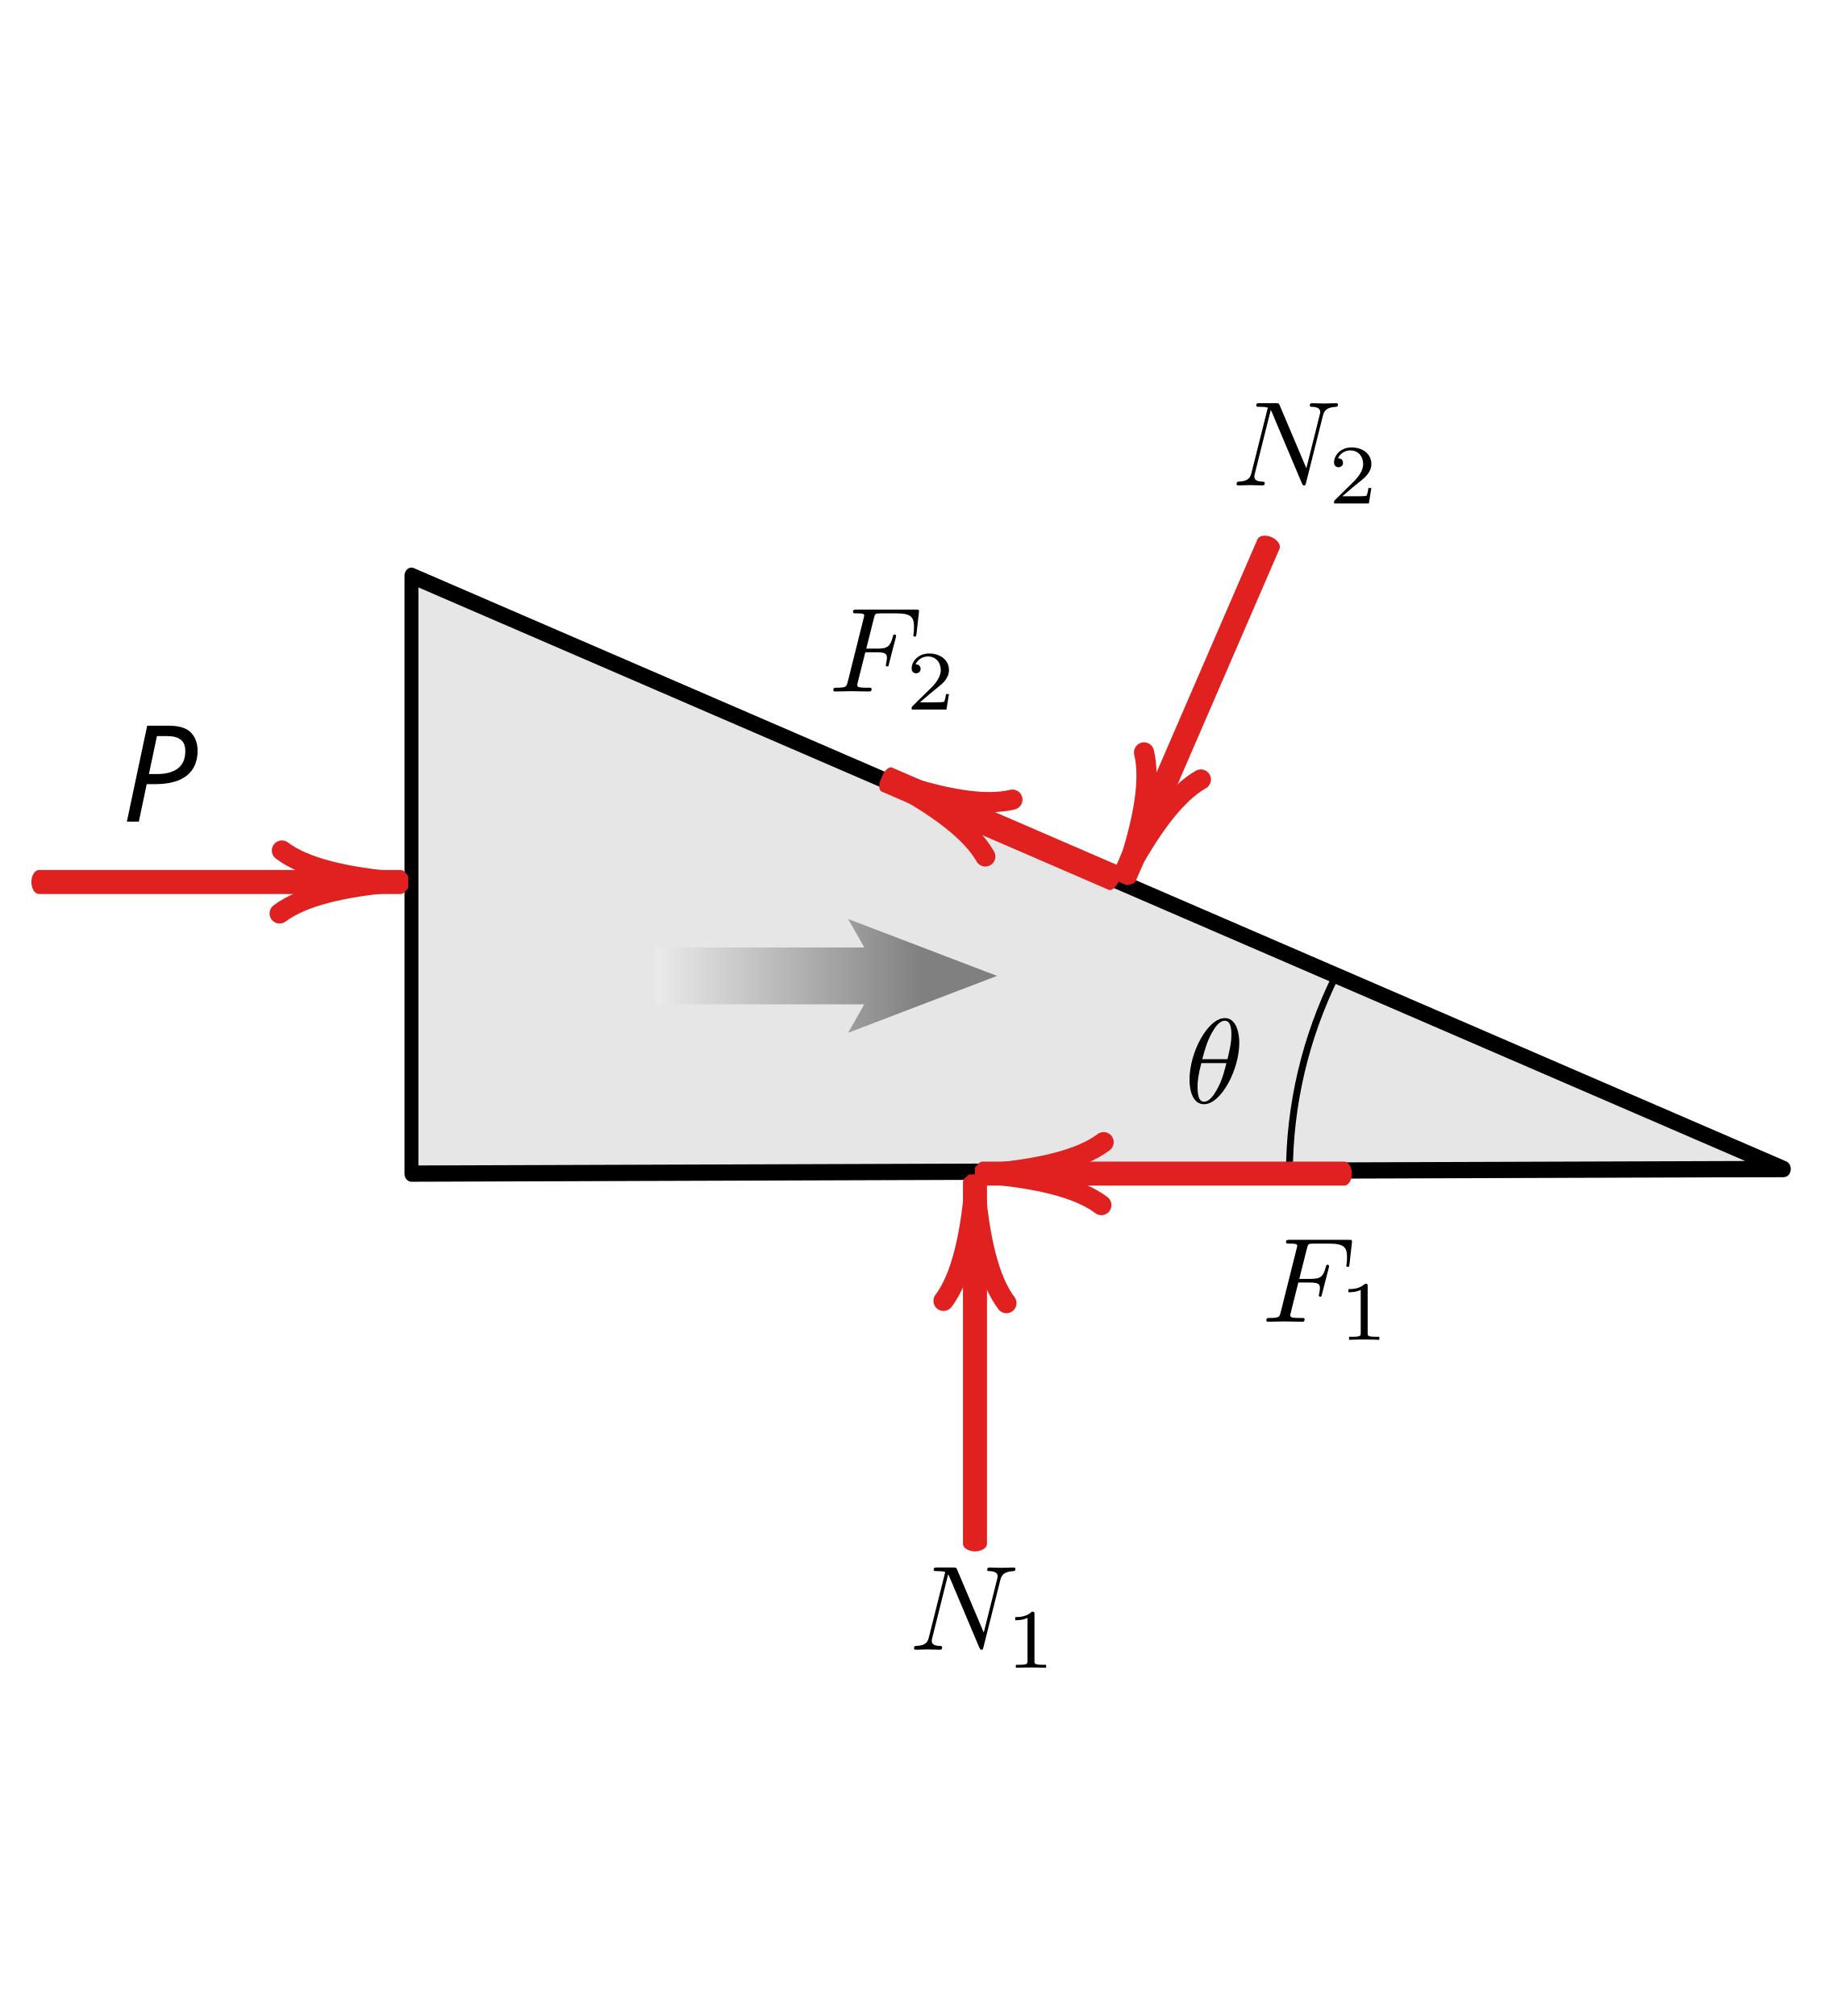
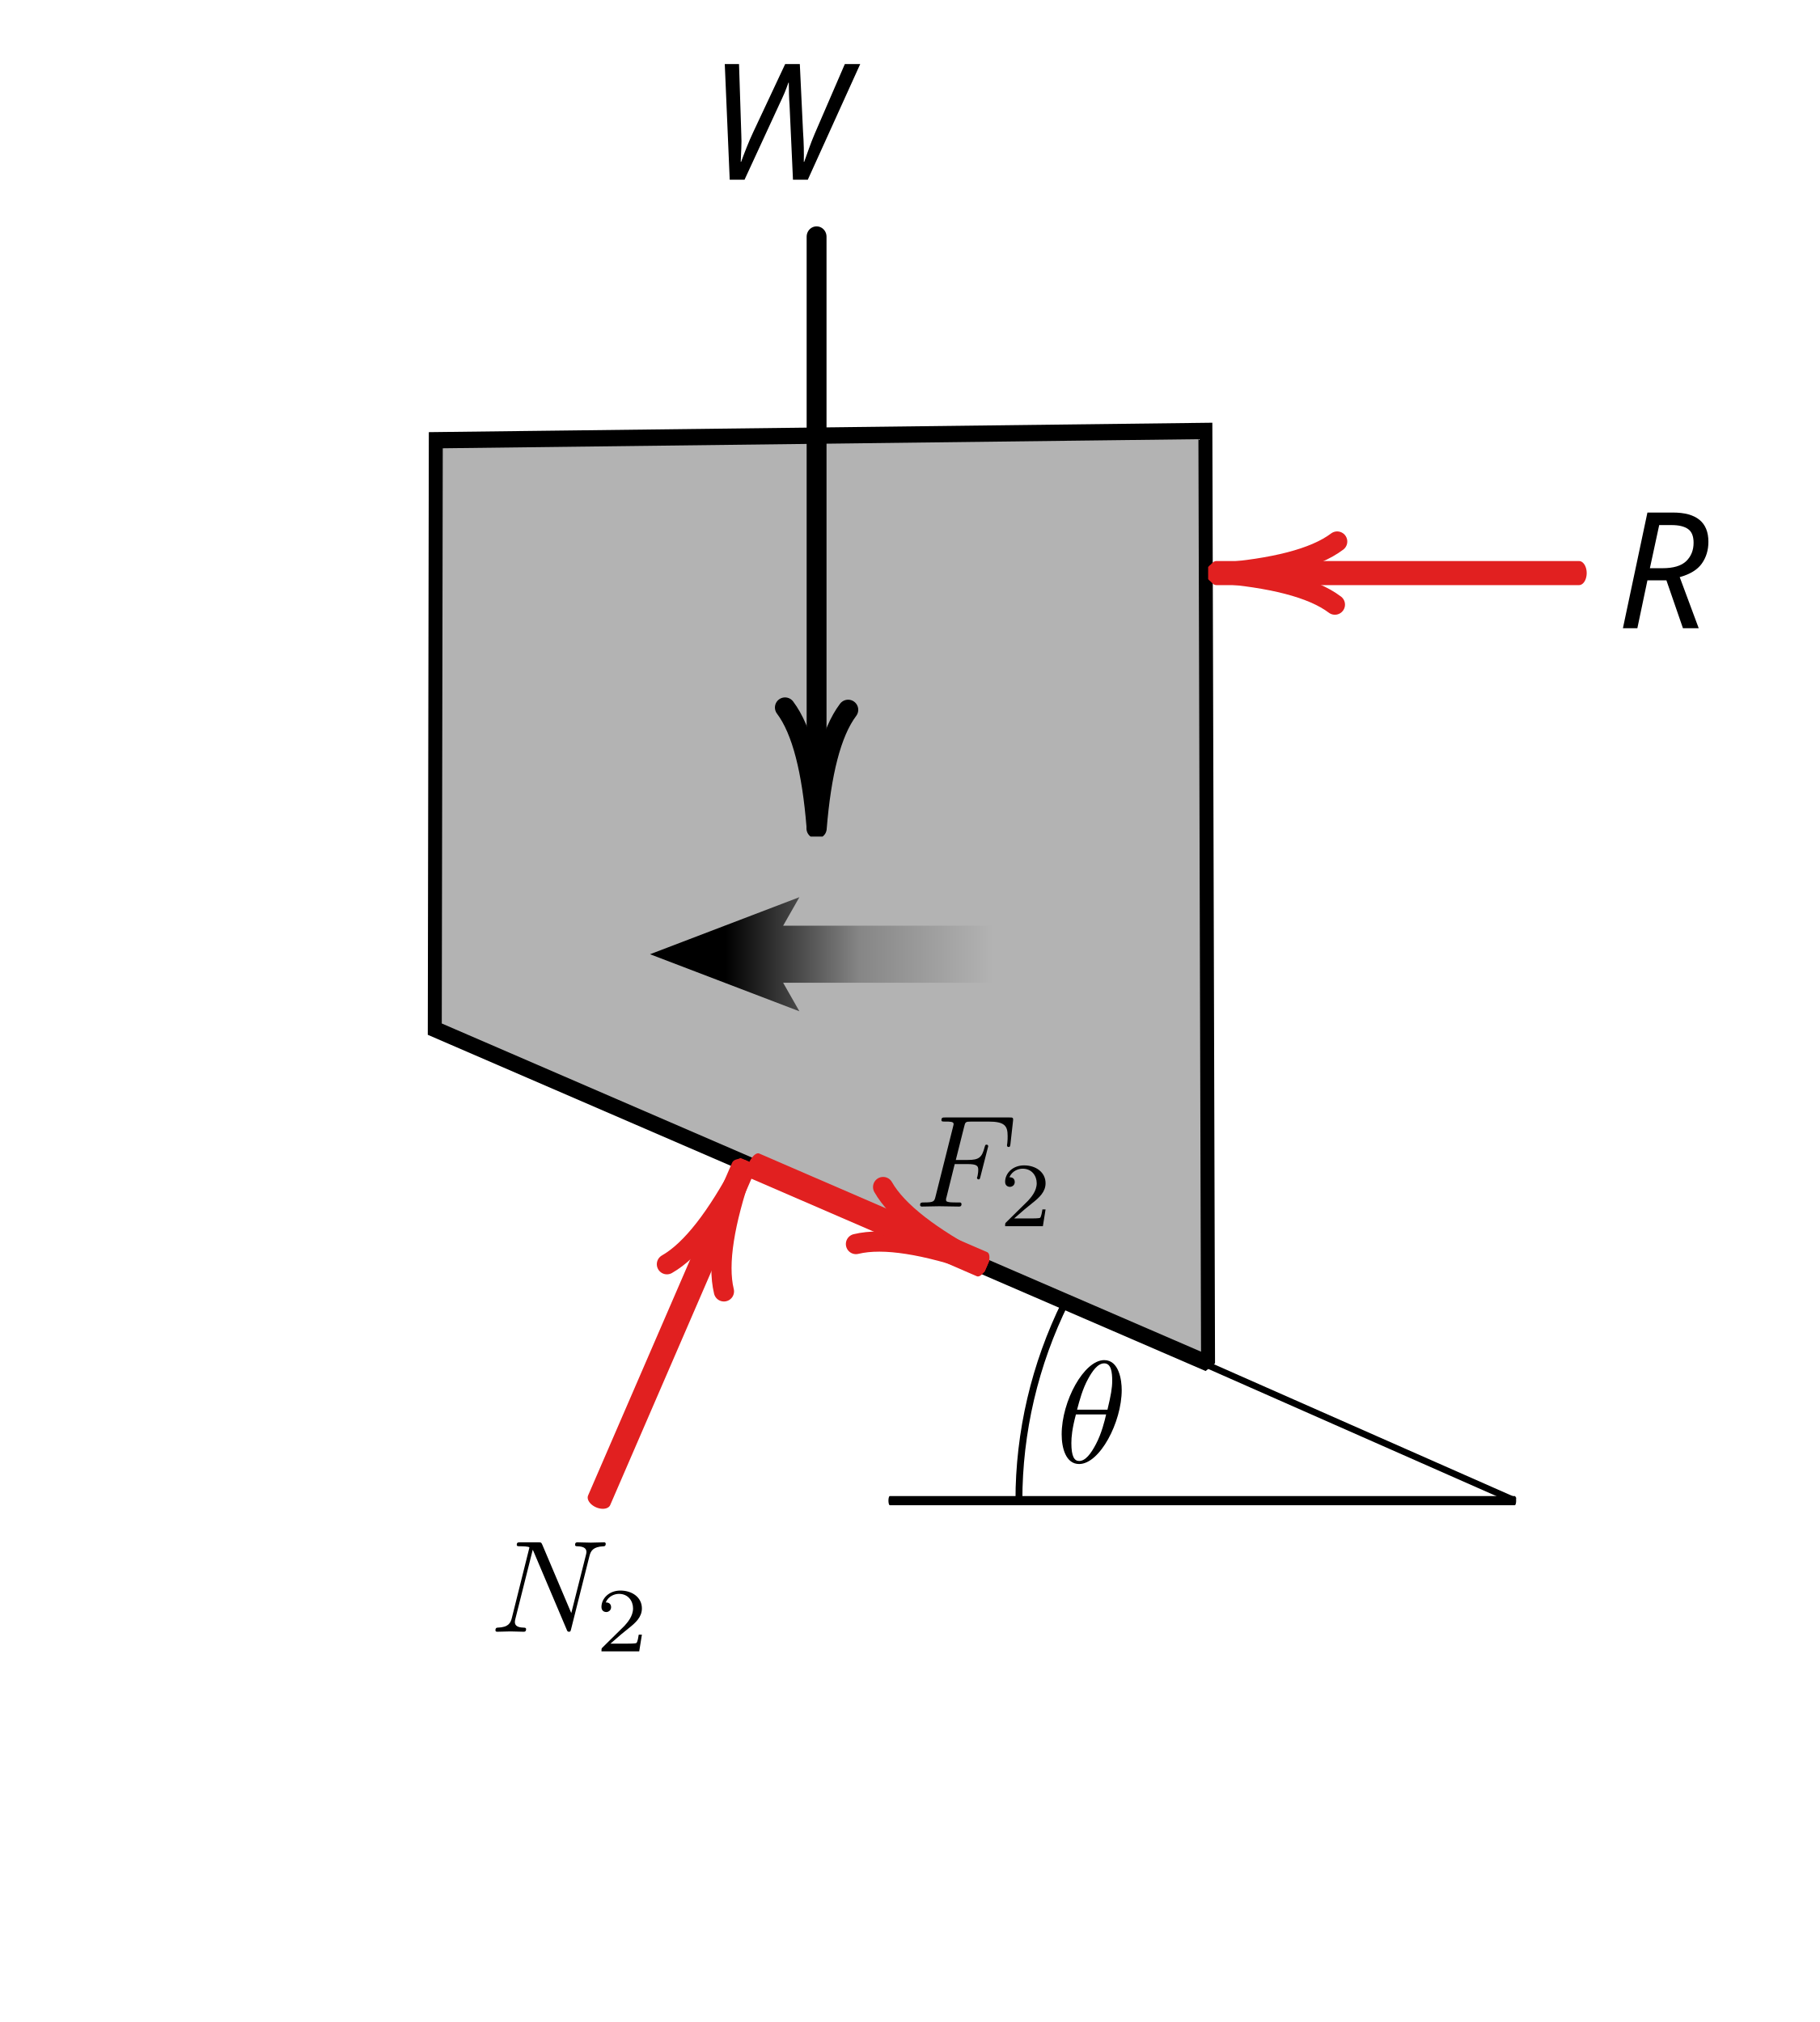
- <svg xmlns="http://www.w3.org/2000/svg" width="100%" height="100%" viewBox="0 0 181 200" version="1.1" xml:space="preserve" style="fill-rule:evenodd;clip-rule:evenodd;stroke-linecap:round;stroke-linejoin:round;stroke-miterlimit:1.5;">
-   <g transform="matrix(1,0,0,1,-1893,0)">
-     <g transform="matrix(0.6,0,0,1,1775.13,-116)">
-       <rect id="wedge-example-fbd-2" x="197" y="116" width="300" height="200" style="fill:none;" />
-       <g id="wedge-example-fbd-21">
-         <g transform="matrix(1.16667,0,0,1,-31.7187,-32)">
-           <g transform="matrix(1.42857,0,0,1,-148.714,0)">
-             <g transform="matrix(0.845588,0,0,0.845588,54.3529,36.1218)">
-               <g transform="matrix(0.463977,0,0,0.541667,223.53,-90.2083)">
-                 <path d="M98,665L98,535.5L445,664L98,665Z" style="fill:rgb(230,230,230);stroke:black;stroke-width:3.52px;" />
+ <svg xmlns="http://www.w3.org/2000/svg" width="100%" height="100%" viewBox="0 0 180 200" version="1.1" xml:space="preserve" style="fill-rule:evenodd;clip-rule:evenodd;stroke-linecap:round;stroke-miterlimit:1.5;">
+   <g transform="matrix(1,0,0,1,-1669,0)">
+     <g id="wedge-example-fbd-2" transform="matrix(0.6,0,0,1,1550.8,-116)">
+       <rect x="197" y="116" width="300" height="200" style="fill:none;" />
+       <g transform="matrix(1,0,0,1,0,-1.46909)">
+         <g transform="matrix(1.16667,0,0,1,-76.4004,1.46909)">
+           <g transform="matrix(1.20798,0,0,0.845588,-71.0672,36.1218)">
+             <g transform="matrix(0.463977,0,0,0.541667,223.53,-90.2083)">
+               <path d="M173,436L172.743,563.179L367.672,635.364L367,434L173,436Z" style="fill:rgb(179,179,179);stroke:black;stroke-width:3.52px;" />
+             </g>
+             <g transform="matrix(0.290094,0,0,1,351.385,116)">
+               <path d="M19,154L271,154" style="fill:none;stroke:black;stroke-width:1.07px;stroke-linejoin:round;" />
+             </g>
+             <g transform="matrix(3.22222,0,0,3.04794,-378.778,-263.39)">
+               <path d="M234.688,167.389C233.576,169.772 233,172.37 233,175L251,175L234.688,167.389Z" style="fill:none;stroke:black;stroke-width:0.25px;" />
+             </g>
+           </g>
+           <g id="_1.5pt-Vector-Red" transform="matrix(1.08466e-15,12.3997,-1.42857,6.12323e-17,563.286,-4524.3)">
+             <rect x="376" y="144" width="4.9" height="11" style="fill:none;" />
+             <clipPath id="_clip1">
+               <rect x="376" y="144" width="4.9" height="11" />
+             </clipPath>
+             <g clip-path="url(#_clip1)">
+               <g transform="matrix(0.080647,0,-5.11374e-33,1.29268,348.173,-63.7317)">
+                 <g transform="matrix(1,0,0,0.773585,2,26.8679)">
+                   <path d="M403,178.5C397.599,178.061 393.529,177.085 391.268,175.38" style="fill:none;stroke:black;stroke-width:2px;stroke-linejoin:round;" />
+                 </g>
+                 <g transform="matrix(1,0,0,-0.773585,1.77402,303.038)">
+                   <path d="M403,178.5C397.599,178.061 393.529,177.085 391.268,175.38" style="fill:none;stroke:black;stroke-width:2px;stroke-linejoin:round;" />
+                 </g>
              </g>
-               <g transform="matrix(3.22222,0,0,3.04794,-378.778,-263.39)">
-                 <path d="M234.688,167.389C233.576,169.772 233,172.37 233,175L251,175L234.688,167.389Z" style="fill:none;stroke:black;stroke-width:0.25px;stroke-linejoin:miter;" />
+               <g transform="matrix(0.0200387,-9.85944e-18,1.23875e-18,-0.24,373.75,177.82)">
+                 <path d="M118,118L351.818,118" style="fill:none;fill-rule:nonzero;stroke:black;stroke-width:8.19px;stroke-linejoin:round;stroke-miterlimit:10;" />
              </g>
            </g>
-             <g id="_1.5pt-Vector-Red" transform="matrix(7.65306,-1.97215e-31,5.23272e-32,1,-2633.55,86)">
+           </g>
+           <g>
+             <g id="_1.5pt-Vector-Red1" transform="matrix(-10.9329,-9.3723e-16,1.7495e-16,-1,4569.38,322.184)">
              <rect x="376" y="144" width="4.9" height="11" style="fill:none;" />
-               <clipPath id="_clip1">
+               <clipPath id="_clip2">
                <rect x="376" y="144" width="4.9" height="11" />
              </clipPath>
-               <g clip-path="url(#_clip1)">
+               <g clip-path="url(#_clip2)">
                <g transform="matrix(0.130667,0,-8.28544e-33,1.29268,327.875,-63.7317)">
                  <g transform="matrix(1,0,0,0.773585,2,26.8679)">
-                     <path d="M403,178.5C397.599,178.061 393.529,177.085 391.268,175.38" style="fill:none;stroke:rgb(225,32,32);stroke-width:2px;" />
+                     <path d="M403,178.5C397.599,178.061 393.529,177.085 391.268,175.38" style="fill:none;stroke:rgb(225,32,32);stroke-width:2px;stroke-linejoin:round;" />
                  </g>
                  <g transform="matrix(1,0,0,-0.773585,1.77402,303.038)">
-                     <path d="M403,178.5C397.599,178.061 393.529,177.085 391.268,175.38" style="fill:none;stroke:rgb(225,32,32);stroke-width:2px;" />
+                     <path d="M403,178.5C397.599,178.061 393.529,177.085 391.268,175.38" style="fill:none;stroke:rgb(225,32,32);stroke-width:2px;stroke-linejoin:round;" />
                  </g>
                </g>
-                 <g transform="matrix(0.0200387,-9.85944e-18,1.23875e-18,-0.24,373.75,177.82)">
-                   <path d="M118,118L351.818,118" style="fill:none;fill-rule:nonzero;stroke:rgb(225,32,32);stroke-width:9.93px;stroke-miterlimit:10;" />
+                 <g transform="matrix(0.0200387,-9.85944e-18,1.23875e-18,-0.24,373.743,177.82)">
+                   <path d="M118,118L351.818,118" style="fill:none;fill-rule:nonzero;stroke:rgb(225,32,32);stroke-width:9.93px;stroke-linejoin:round;stroke-miterlimit:10;" />
                </g>
              </g>
            </g>
-             <g transform="matrix(-1,-1.22465e-16,1.22465e-16,-1,700.947,469.249)">
-               <g id="_1.5pt-Vector-Red1" transform="matrix(3.0394,-7.02363,0.917755,0.397148,-946.249,2849.58)">
-                 <rect x="376" y="144" width="4.9" height="11" style="fill:none;" />
-                 <clipPath id="_clip2">
-                   <rect x="376" y="144" width="4.9" height="11" />
-                 </clipPath>
-                 <g clip-path="url(#_clip2)">
-                   <g transform="matrix(0.130667,0,-8.28544e-33,1.29268,327.875,-63.7317)">
-                     <g transform="matrix(1,0,0,0.773585,2,26.8679)">
-                       <path d="M403,178.5C397.599,178.061 393.529,177.085 391.268,175.38" style="fill:none;stroke:rgb(225,32,32);stroke-width:2px;" />
-                     </g>
-                     <g transform="matrix(1,0,0,-0.773585,1.77402,303.038)">
-                       <path d="M403,178.5C397.599,178.061 393.529,177.085 391.268,175.38" style="fill:none;stroke:rgb(225,32,32);stroke-width:2px;" />
-                     </g>
-                   </g>
-                   <g transform="matrix(0.0200387,-9.85944e-18,1.23875e-18,-0.24,373.75,177.82)">
-                     <path d="M118,118L351.818,118" style="fill:none;fill-rule:nonzero;stroke:rgb(225,32,32);stroke-width:9.93px;stroke-miterlimit:10;" />
-                   </g>
-                 </g>
-               </g>
-               <g transform="matrix(4.81344,2.08296,-0.397148,0.917755,-1401.6,-686.48)">
-                 <rect id="_1.5pt-Vector-Red2" x="376" y="144" width="4.9" height="11" style="fill:none;" />
-                 <clipPath id="_clip3">
-                   <rect id="_1.5pt-Vector-Red3" x="376" y="144" width="4.9" height="11" />
-                 </clipPath>
-                 <g clip-path="url(#_clip3)">
-                   <g transform="matrix(0.190665,0,-1.20899e-32,1.29268,303.528,-63.7317)">
-                     <g transform="matrix(1,0,0,0.773585,2,26.8679)">
-                       <path d="M403,178.5C397.599,178.061 393.529,177.085 391.268,175.38" style="fill:none;stroke:rgb(225,32,32);stroke-width:2px;" />
-                     </g>
-                     <g transform="matrix(1,0,0,-0.773585,1.77402,303.038)">
-                       <path d="M403,178.5C397.599,178.061 393.529,177.085 391.268,175.38" style="fill:none;stroke:rgb(225,32,32);stroke-width:2px;" />
-                     </g>
-                   </g>
-                   <g transform="matrix(0.0200387,-9.85944e-18,1.23875e-18,-0.24,373.75,177.82)">
-                     <path d="M118,118L351.818,118" style="fill:none;fill-rule:nonzero;stroke:rgb(225,32,32);stroke-width:10.8px;stroke-miterlimit:10;" />
-                   </g>
-                 </g>
-               </g>
-             </g>
-             <g id="_1.5pt-Vector-Red4" transform="matrix(9.99201e-16,-7.65306,1,1.2837e-16,188.218,3179.57)">
-               <rect x="376" y="144" width="4.9" height="11" style="fill:none;" />
-               <clipPath id="_clip4">
-                 <rect x="376" y="144" width="4.9" height="11" />
-               </clipPath>
-               <g clip-path="url(#_clip4)">
-                 <g transform="matrix(0.130667,0,-8.28544e-33,1.29268,327.875,-63.7317)">
-                   <g transform="matrix(1,0,0,0.773585,2,26.8679)">
-                     <path d="M403,178.5C397.599,178.061 393.529,177.085 391.268,175.38" style="fill:none;stroke:rgb(225,32,32);stroke-width:2px;" />
-                   </g>
-                   <g transform="matrix(1,0,0,-0.773585,1.77402,303.038)">
-                     <path d="M403,178.5C397.599,178.061 393.529,177.085 391.268,175.38" style="fill:none;stroke:rgb(225,32,32);stroke-width:2px;" />
-                   </g>
-                 </g>
-                 <g transform="matrix(0.0200387,-9.85944e-18,1.23875e-18,-0.24,373.75,177.82)">
-                   <path d="M118,118L351.818,118" style="fill:none;fill-rule:nonzero;stroke:rgb(225,32,32);stroke-width:9.93px;stroke-miterlimit:10;" />
-                 </g>
-               </g>
-             </g>
-             <g id="_1.5pt-Vector-Red5" transform="matrix(-7.65306,4.06644e-16,-5.53275e-17,-1,3252.77,413.931)">
-               <rect x="376" y="144" width="4.9" height="11" style="fill:none;" />
-               <clipPath id="_clip5">
-                 <rect x="376" y="144" width="4.9" height="11" />
-               </clipPath>
-               <g clip-path="url(#_clip5)">
-                 <g transform="matrix(0.130667,0,-8.28544e-33,1.29268,327.875,-63.7317)">
-                   <g transform="matrix(1,0,0,0.773585,2,26.8679)">
-                     <path d="M403,178.5C397.599,178.061 393.529,177.085 391.268,175.38" style="fill:none;stroke:rgb(225,32,32);stroke-width:2px;" />
-                   </g>
-                   <g transform="matrix(1,0,0,-0.773585,1.77402,303.038)">
-                     <path d="M403,178.5C397.599,178.061 393.529,177.085 391.268,175.38" style="fill:none;stroke:rgb(225,32,32);stroke-width:2px;" />
-                   </g>
-                 </g>
-                 <g transform="matrix(0.0200387,-9.85944e-18,1.23875e-18,-0.24,373.75,177.82)">
-                   <path d="M118,118L351.818,118" style="fill:none;fill-rule:nonzero;stroke:rgb(225,32,32);stroke-width:9.93px;stroke-miterlimit:10;" />
-                 </g>
-               </g>
+             <g transform="matrix(1.71792,0,0,1.20255,425.771,75.7395)">
+               <g transform="matrix(13.3333,0,0,13.3333,31.2096,85.1507)">
+                             </g>
+               <text x="21.496px" y="85.151px" style="font-family:'CMUSerif-Italic', 'CMU Serif';font-weight:500;font-style:italic;font-size:13.333px;">R</text>
            </g>
          </g>
-           <g transform="matrix(1.42857,0,0,1,364.032,251.089)">
+           <g transform="matrix(1.71792,0,0,1.20255,384.209,253.044)">
            <g id="glyph0-1">
                        </g>
            <g transform="matrix(1,0,0,1,-0.422125,6.33248)">
              <g id="surface1">
                <g>
                  <g id="glyph0-11">
                    <g id="surface11">
                      <g>
                        <g id="glyph0-12">
                          <path d="M5.438,-5.969C5.438,-6.766 5.219,-8.422 4,-8.422C2.344,-8.422 0.5,-5.063 0.5,-2.313C0.5,-1.188 0.844,0.125 1.938,0.125C3.625,0.125 5.438,-3.297 5.438,-5.969ZM1.766,-4.344C1.969,-5.109 2.219,-6.063 2.688,-6.906C3.016,-7.5 3.453,-8.156 4,-8.156C4.578,-8.156 4.656,-7.406 4.656,-6.719C4.656,-6.125 4.547,-5.516 4.266,-4.344L1.766,-4.344ZM4.156,-3.953C4.031,-3.406 3.781,-2.391 3.328,-1.531C2.906,-0.719 2.453,-0.125 1.938,-0.125C1.547,-0.125 1.297,-0.484 1.297,-1.594C1.297,-2.094 1.359,-2.781 1.672,-3.953L4.156,-3.953Z" style="fill-rule:nonzero;" />
                        </g>
                      </g>
                    </g>
                  </g>
                </g>
              </g>
            </g>
          </g>
-           <g transform="matrix(1.42857,0,0,1,194.199,112.509)">
-             <g transform="matrix(13.3333,0,0,13.3333,22.0365,117)">
+           <g transform="matrix(1.71792,0,0,1.20255,297.372,31.3768)">
+             <g transform="matrix(13.3333,0,0,13.3333,34.7969,85.1507)">
                        </g>
-             <text x="13px" y="117px" style="font-family:'CMUSerif-Italic', 'CMU Serif';font-weight:500;font-style:italic;font-size:13.333px;">P</text>
+             <text x="21.496px" y="85.151px" style="font-family:'CMUSerif-Italic', 'CMU Serif';font-weight:500;font-style:italic;font-size:13.333px;">W</text>
          </g>
-           <g transform="matrix(1.42857,0,0,1,310.168,205.996)">
-             <g id="surface12">
-               <g transform="matrix(1,0,0,1,1.9982,10.6032)">
-                 <g id="glyph0-13">
-                   <path d="M3.625,-3.891L4.781,-3.891C5.672,-3.891 5.766,-3.688 5.766,-3.344C5.766,-3.266 5.766,-3.125 5.688,-2.766C5.672,-2.703 5.656,-2.656 5.656,-2.625C5.656,-2.531 5.719,-2.484 5.797,-2.484C5.922,-2.484 5.922,-2.516 5.969,-2.734L6.641,-5.328C6.672,-5.469 6.672,-5.484 6.672,-5.516C6.672,-5.547 6.641,-5.656 6.531,-5.656C6.406,-5.656 6.391,-5.594 6.344,-5.406C6.094,-4.469 5.828,-4.25 4.813,-4.25L3.719,-4.25L4.484,-7.297C4.594,-7.703 4.609,-7.75 5.125,-7.75L6.703,-7.75C8.172,-7.75 8.453,-7.359 8.453,-6.438C8.453,-6.172 8.453,-6.125 8.422,-5.797C8.391,-5.641 8.391,-5.625 8.391,-5.578C8.391,-5.516 8.422,-5.438 8.531,-5.438C8.672,-5.438 8.672,-5.516 8.703,-5.734L8.938,-7.813C8.984,-8.125 8.922,-8.125 8.625,-8.125L2.766,-8.125C2.516,-8.125 2.406,-8.125 2.406,-7.891C2.406,-7.75 2.516,-7.75 2.734,-7.75C3.172,-7.75 3.516,-7.75 3.516,-7.547C3.516,-7.5 3.516,-7.469 3.453,-7.25L1.875,-0.938C1.75,-0.469 1.734,-0.375 0.781,-0.375C0.578,-0.375 0.453,-0.375 0.453,-0.141C0.453,0 0.594,0 0.641,0C0.984,0 1.859,-0.031 2.219,-0.031C2.609,-0.031 3.594,0 4,0C4.094,0 4.25,0 4.25,-0.234C4.25,-0.328 4.172,-0.344 4.172,-0.359C4.141,-0.375 4.109,-0.375 3.844,-0.375C3.578,-0.375 3.516,-0.375 3.219,-0.391C2.875,-0.438 2.828,-0.484 2.828,-0.641C2.828,-0.656 2.828,-0.734 2.875,-0.906L3.625,-3.891Z" style="fill-rule:nonzero;" />
+           <g transform="matrix(1.42857,2.44929e-16,-3.49899e-16,1,-158.316,-2.87013)">
+             <g id="_1.5pt-Vector-Red2" transform="matrix(3.0394,-7.02363,0.917755,0.397148,-946.249,2849.58)">
+               <rect x="376" y="144" width="4.9" height="11" style="fill:none;" />
+               <clipPath id="_clip3">
+                 <rect x="376" y="144" width="4.9" height="11" />
+               </clipPath>
+               <g clip-path="url(#_clip3)">
+                 <g transform="matrix(0.130667,0,-8.28544e-33,1.29268,327.875,-63.7317)">
+                   <g transform="matrix(1,0,0,0.773585,2,26.8679)">
+                     <path d="M403,178.5C397.599,178.061 393.529,177.085 391.268,175.38" style="fill:none;stroke:rgb(225,32,32);stroke-width:2px;stroke-linejoin:round;" />
+                   </g>
+                   <g transform="matrix(1,0,0,-0.773585,1.77402,303.038)">
+                     <path d="M403,178.5C397.599,178.061 393.529,177.085 391.268,175.38" style="fill:none;stroke:rgb(225,32,32);stroke-width:2px;stroke-linejoin:round;" />
+                   </g>
+                 </g>
+                 <g transform="matrix(0.0200387,-9.85944e-18,1.23875e-18,-0.24,373.75,177.82)">
+                   <path d="M118,118L351.818,118" style="fill:none;fill-rule:nonzero;stroke:rgb(225,32,32);stroke-width:9.93px;stroke-linejoin:round;stroke-miterlimit:10;" />
                </g>
              </g>
-               <g transform="matrix(1,0,0,1,9.6866,12.396)">
-                 <g id="glyph1-1">
-                   <path d="M4.234,-1.531L3.938,-1.531C3.922,-1.344 3.828,-0.844 3.734,-0.766C3.656,-0.719 3.016,-0.719 2.891,-0.719L1.359,-0.719C2.234,-1.484 2.531,-1.719 3.031,-2.125C3.656,-2.609 4.234,-3.125 4.234,-3.922C4.234,-4.938 3.344,-5.563 2.266,-5.563C1.234,-5.563 0.531,-4.828 0.531,-4.063C0.531,-3.641 0.891,-3.594 0.969,-3.594C1.172,-3.594 1.422,-3.734 1.422,-4.031C1.422,-4.188 1.359,-4.484 0.922,-4.484C1.188,-5.078 1.75,-5.266 2.141,-5.266C2.984,-5.266 3.422,-4.609 3.422,-3.922C3.422,-3.203 2.891,-2.625 2.625,-2.313L0.609,-0.328C0.531,-0.25 0.531,-0.234 0.531,0L3.984,0L4.234,-1.531Z" style="fill-rule:nonzero;" />
+             </g>
+             <g id="_1.5pt-Vector-Red3" transform="matrix(4.81344,2.08296,-0.397148,0.917755,-1401.6,-686.48)">
+               <rect x="376" y="144" width="4.9" height="11" style="fill:none;" />
+               <clipPath id="_clip4">
+                 <rect x="376" y="144" width="4.9" height="11" />
+               </clipPath>
+               <g clip-path="url(#_clip4)">
+                 <g transform="matrix(0.190665,0,-1.20899e-32,1.29268,303.528,-63.7317)">
+                   <g transform="matrix(1,0,0,0.773585,2,26.8679)">
+                     <path d="M403,178.5C397.599,178.061 393.529,177.085 391.268,175.38" style="fill:none;stroke:rgb(225,32,32);stroke-width:2px;stroke-linejoin:round;" />
+                   </g>
+                   <g transform="matrix(1,0,0,-0.773585,1.77402,303.038)">
+                     <path d="M403,178.5C397.599,178.061 393.529,177.085 391.268,175.38" style="fill:none;stroke:rgb(225,32,32);stroke-width:2px;stroke-linejoin:round;" />
+                   </g>
+                 </g>
+                 <g transform="matrix(0.0200387,-9.85944e-18,1.23875e-18,-0.24,373.75,177.82)">
+                   <path d="M118,118L351.818,118" style="fill:none;fill-rule:nonzero;stroke:rgb(225,32,32);stroke-width:10.8px;stroke-linejoin:round;stroke-miterlimit:10;" />
                </g>
              </g>
            </g>
          </g>
-           <g transform="matrix(1.42857,0,0,1,367.288,185.553)">
-             <g id="surface13">
-               <g transform="matrix(1,0,0,1,1.9982,10.6032)">
-                 <g id="glyph0-14">
-                   <path d="M9.031,-6.906C9.156,-7.391 9.375,-7.75 10.328,-7.797C10.391,-7.797 10.531,-7.813 10.531,-8.031C10.531,-8.047 10.531,-8.156 10.375,-8.156C9.984,-8.156 9.563,-8.125 9.172,-8.125C8.766,-8.125 8.344,-8.156 7.953,-8.156C7.875,-8.156 7.734,-8.156 7.734,-7.922C7.734,-7.797 7.859,-7.797 7.953,-7.797C8.625,-7.781 8.766,-7.531 8.766,-7.266C8.766,-7.234 8.734,-7.047 8.719,-7.016L7.391,-1.703L4.75,-7.938C4.656,-8.156 4.641,-8.156 4.359,-8.156L2.766,-8.156C2.516,-8.156 2.422,-8.156 2.422,-7.922C2.422,-7.797 2.516,-7.797 2.75,-7.797C2.813,-7.797 3.563,-7.797 3.563,-7.688L1.953,-1.266C1.844,-0.781 1.641,-0.406 0.672,-0.375C0.594,-0.375 0.469,-0.359 0.469,-0.125C0.469,-0.047 0.531,0 0.625,0C1,0 1.422,-0.031 1.813,-0.031C2.219,-0.031 2.656,0 3.047,0C3.109,0 3.266,0 3.266,-0.234C3.266,-0.359 3.156,-0.375 3.031,-0.375C2.328,-0.391 2.234,-0.656 2.234,-0.891C2.234,-0.984 2.25,-1.047 2.281,-1.172L3.859,-7.484C3.906,-7.406 3.906,-7.391 3.969,-7.266L6.938,-0.234C7.031,-0.031 7.063,0 7.172,0C7.297,0 7.297,-0.031 7.359,-0.25L9.031,-6.906Z" style="fill-rule:nonzero;" />
-                 </g>
-               </g>
-               <g transform="matrix(1,0,0,1,11.6042,12.396)">
-                 <g id="glyph1-11">
-                   <path d="M4.234,-1.531L3.938,-1.531C3.922,-1.344 3.828,-0.844 3.734,-0.766C3.656,-0.719 3.016,-0.719 2.891,-0.719L1.359,-0.719C2.234,-1.484 2.531,-1.719 3.031,-2.125C3.656,-2.609 4.234,-3.125 4.234,-3.922C4.234,-4.938 3.344,-5.563 2.266,-5.563C1.234,-5.563 0.531,-4.828 0.531,-4.063C0.531,-3.641 0.891,-3.594 0.969,-3.594C1.172,-3.594 1.422,-3.734 1.422,-4.031C1.422,-4.188 1.359,-4.484 0.922,-4.484C1.188,-5.078 1.75,-5.266 2.141,-5.266C2.984,-5.266 3.422,-4.609 3.422,-3.922C3.422,-3.203 2.891,-2.625 2.625,-2.313L0.609,-0.328C0.531,-0.25 0.531,-0.234 0.531,0L3.984,0L4.234,-1.531Z" style="fill-rule:nonzero;" />
-                 </g>
-               </g>
+         </g>
+         <g id="impending-motion-arrow" transform="matrix(-1.41502,0,0,0.626072,1428.02,154.784)">
+           <path d="M754.306,95.663L754.306,86.649L778.738,86.649L776.845,82.142L794.246,91.156L776.845,100.171L778.738,95.663L754.306,95.663Z" style="fill:url(#_Linear5);" />
+         </g>
+         <g transform="matrix(1,0,0,1,12.006,17.3773)">
+           <g id="glyph-0-1" transform="matrix(1.66667,0,0,1,335.827,219.435)">
+             <g>
+               <path d="M3.922,-4.203L5.188,-4.203C6.156,-4.203 6.25,-4 6.25,-3.625C6.25,-3.531 6.25,-3.375 6.172,-2.984C6.141,-2.922 6.125,-2.875 6.125,-2.844C6.125,-2.75 6.203,-2.688 6.281,-2.688C6.406,-2.688 6.406,-2.734 6.469,-2.969L7.188,-5.781C7.234,-5.922 7.234,-5.953 7.234,-5.984C7.234,-6.016 7.203,-6.125 7.078,-6.125C6.938,-6.125 6.938,-6.063 6.875,-5.859C6.609,-4.844 6.313,-4.609 5.203,-4.609L4.031,-4.609L4.859,-7.906C4.969,-8.359 4.984,-8.406 5.563,-8.406L7.266,-8.406C8.859,-8.406 9.156,-7.984 9.156,-6.984C9.156,-6.688 9.156,-6.625 9.125,-6.281C9.094,-6.109 9.094,-6.094 9.094,-6.047C9.094,-5.984 9.125,-5.891 9.25,-5.891C9.391,-5.891 9.406,-5.969 9.438,-6.219L9.688,-8.453C9.734,-8.813 9.656,-8.813 9.344,-8.813L2.984,-8.813C2.734,-8.813 2.609,-8.813 2.609,-8.547C2.609,-8.406 2.719,-8.406 2.969,-8.406C3.453,-8.406 3.813,-8.406 3.813,-8.172C3.813,-8.125 3.813,-8.094 3.75,-7.859L2.031,-1.016C1.906,-0.5 1.875,-0.406 0.859,-0.406C0.641,-0.406 0.5,-0.406 0.5,-0.156C0.5,0 0.641,0 0.688,0C1.063,0 2.016,-0.031 2.391,-0.031C2.828,-0.031 3.906,0 4.328,0C4.438,0 4.594,0 4.594,-0.25C4.594,-0.344 4.516,-0.375 4.516,-0.391C4.484,-0.406 4.453,-0.406 4.156,-0.406C3.875,-0.406 3.813,-0.406 3.484,-0.422C3.109,-0.469 3.063,-0.516 3.063,-0.688C3.063,-0.719 3.063,-0.797 3.125,-0.984L3.922,-4.203Z" style="fill-rule:nonzero;" />
            </g>
          </g>
-           <g transform="matrix(1.42857,0,0,1,321.574,301.059)">
-             <g id="surface14">
-               <g transform="matrix(1,0,0,1,1.9982,10.6032)">
-                 <g id="glyph0-15">
-                   <path d="M9.031,-6.906C9.156,-7.391 9.375,-7.75 10.328,-7.797C10.391,-7.797 10.531,-7.813 10.531,-8.031C10.531,-8.047 10.531,-8.156 10.375,-8.156C9.984,-8.156 9.563,-8.125 9.172,-8.125C8.766,-8.125 8.344,-8.156 7.953,-8.156C7.875,-8.156 7.734,-8.156 7.734,-7.922C7.734,-7.797 7.859,-7.797 7.953,-7.797C8.625,-7.781 8.766,-7.531 8.766,-7.266C8.766,-7.234 8.734,-7.047 8.719,-7.016L7.391,-1.703L4.75,-7.938C4.656,-8.156 4.641,-8.156 4.359,-8.156L2.766,-8.156C2.516,-8.156 2.422,-8.156 2.422,-7.922C2.422,-7.797 2.516,-7.797 2.75,-7.797C2.813,-7.797 3.563,-7.797 3.563,-7.688L1.953,-1.266C1.844,-0.781 1.641,-0.406 0.672,-0.375C0.594,-0.375 0.469,-0.359 0.469,-0.125C0.469,-0.047 0.531,0 0.625,0C1,0 1.422,-0.031 1.813,-0.031C2.219,-0.031 2.656,0 3.047,0C3.109,0 3.266,0 3.266,-0.234C3.266,-0.359 3.156,-0.375 3.031,-0.375C2.328,-0.391 2.234,-0.656 2.234,-0.891C2.234,-0.984 2.25,-1.047 2.281,-1.172L3.859,-7.484C3.906,-7.406 3.906,-7.391 3.969,-7.266L6.938,-0.234C7.031,-0.031 7.063,0 7.172,0C7.297,0 7.297,-0.031 7.359,-0.25L9.031,-6.906Z" style="fill-rule:nonzero;" />
-                 </g>
-               </g>
-               <g transform="matrix(1,0,0,1,11.6042,12.396)">
-                 <g id="glyph1-12">
-                   <path d="M2.813,-5.328C2.813,-5.547 2.781,-5.563 2.547,-5.563C2.016,-5.031 1.25,-5.031 0.906,-5.031L0.906,-4.719C1.109,-4.719 1.672,-4.719 2.125,-4.953L2.125,-0.688C2.125,-0.406 2.125,-0.297 1.297,-0.297L0.969,-0.297L0.969,0C1.125,-0.016 2.156,-0.031 2.469,-0.031C2.719,-0.031 3.781,-0.016 3.969,0L3.969,-0.297L3.641,-0.297C2.813,-0.297 2.813,-0.406 2.813,-0.688L2.813,-5.328Z" style="fill-rule:nonzero;" />
-                 </g>
-               </g>
-             </g>
-           </g>
-           <g transform="matrix(1.42857,0,0,1,222.553,215.876)">
-             <g transform="matrix(1,0,0,1,106.283,63.2488)">
-               <g id="surface15">
-                 <g>
-                   <g id="glyph0-16">
-                     <path d="M3.625,-3.891L4.781,-3.891C5.672,-3.891 5.766,-3.688 5.766,-3.344C5.766,-3.266 5.766,-3.125 5.688,-2.766C5.672,-2.703 5.656,-2.656 5.656,-2.625C5.656,-2.531 5.719,-2.484 5.797,-2.484C5.922,-2.484 5.922,-2.516 5.969,-2.734L6.641,-5.328C6.672,-5.469 6.672,-5.484 6.672,-5.516C6.672,-5.547 6.641,-5.656 6.531,-5.656C6.406,-5.656 6.391,-5.594 6.344,-5.406C6.094,-4.469 5.828,-4.25 4.813,-4.25L3.719,-4.25L4.484,-7.297C4.594,-7.703 4.609,-7.75 5.125,-7.75L6.703,-7.75C8.172,-7.75 8.453,-7.359 8.453,-6.438C8.453,-6.172 8.453,-6.125 8.422,-5.797C8.391,-5.641 8.391,-5.625 8.391,-5.578C8.391,-5.516 8.422,-5.438 8.531,-5.438C8.672,-5.438 8.672,-5.516 8.703,-5.734L8.938,-7.813C8.984,-8.125 8.922,-8.125 8.625,-8.125L2.766,-8.125C2.516,-8.125 2.406,-8.125 2.406,-7.891C2.406,-7.75 2.516,-7.75 2.734,-7.75C3.172,-7.75 3.516,-7.75 3.516,-7.547C3.516,-7.5 3.516,-7.469 3.453,-7.25L1.875,-0.938C1.75,-0.469 1.734,-0.375 0.781,-0.375C0.578,-0.375 0.453,-0.375 0.453,-0.141C0.453,0 0.594,0 0.641,0C0.984,0 1.859,-0.031 2.219,-0.031C2.609,-0.031 3.594,0 4,0C4.094,0 4.25,0 4.25,-0.234C4.25,-0.328 4.172,-0.344 4.172,-0.359C4.141,-0.375 4.109,-0.375 3.844,-0.375C3.578,-0.375 3.516,-0.375 3.219,-0.391C2.875,-0.438 2.828,-0.484 2.828,-0.641C2.828,-0.656 2.828,-0.734 2.875,-0.906L3.625,-3.891Z" style="fill-rule:nonzero;" />
-                   </g>
-                 </g>
-               </g>
-             </g>
-             <g transform="matrix(1,0,0,1,113.972,65.0416)">
-               <g id="glyph1-13">
-                 <path d="M2.813,-5.328C2.813,-5.547 2.781,-5.563 2.547,-5.563C2.016,-5.031 1.25,-5.031 0.906,-5.031L0.906,-4.719C1.109,-4.719 1.672,-4.719 2.125,-4.953L2.125,-0.688C2.125,-0.406 2.125,-0.297 1.297,-0.297L0.969,-0.297L0.969,0C1.125,-0.016 2.156,-0.031 2.469,-0.031C2.719,-0.031 3.781,-0.016 3.969,0L3.969,-0.297L3.641,-0.297C2.813,-0.297 2.813,-0.406 2.813,-0.688L2.813,-5.328Z" style="fill-rule:nonzero;" />
-               </g>
+           <g id="glyph-1-1" transform="matrix(1.66667,0,0,1,349.709,221.377)">
+             <g>
+               <path d="M4.578,-1.656L4.266,-1.656C4.234,-1.453 4.156,-0.922 4.031,-0.828C3.953,-0.766 3.266,-0.766 3.141,-0.766L1.469,-0.766C2.422,-1.609 2.734,-1.859 3.281,-2.297C3.953,-2.828 4.578,-3.391 4.578,-4.25C4.578,-5.344 3.609,-6.016 2.453,-6.016C1.328,-6.016 0.578,-5.234 0.578,-4.391C0.578,-3.938 0.953,-3.891 1.047,-3.891C1.266,-3.891 1.531,-4.047 1.531,-4.375C1.531,-4.531 1.469,-4.844 1,-4.844C1.281,-5.484 1.891,-5.688 2.313,-5.688C3.219,-5.688 3.703,-4.984 3.703,-4.25C3.703,-3.469 3.141,-2.844 2.844,-2.516L0.656,-0.359C0.578,-0.266 0.578,-0.25 0.578,0L4.313,0L4.578,-1.656Z" style="fill-rule:nonzero;" />
            </g>
          </g>
        </g>
-         <g id="impending-motion-arrow" transform="matrix(1.41502,0,0,0.626072,-762.579,155.744)">
-           <path d="M754.306,95.663L754.306,86.649L778.738,86.649L776.845,82.142L794.246,91.156L776.845,100.171L778.738,95.663L754.306,95.663Z" style="fill:url(#_Linear6);" />
+         <g transform="matrix(1,0,0,1,-56.2628,59.4167)">
+           <g id="glyph-0-11" transform="matrix(1.66667,0,0,1,334.096,219.451)">
+             <g>
+               <path d="M9.797,-7.484C9.922,-8 10.156,-8.406 11.188,-8.453C11.25,-8.453 11.406,-8.453 11.406,-8.703C11.406,-8.719 11.406,-8.844 11.25,-8.844C10.813,-8.844 10.359,-8.813 9.938,-8.813C9.5,-8.813 9.047,-8.844 8.609,-8.844C8.531,-8.844 8.375,-8.844 8.375,-8.594C8.375,-8.453 8.516,-8.453 8.609,-8.453C9.359,-8.438 9.5,-8.156 9.5,-7.875C9.5,-7.844 9.469,-7.641 9.453,-7.609L8,-1.844L5.141,-8.594C5.031,-8.828 5.031,-8.844 4.734,-8.844L2.984,-8.844C2.734,-8.844 2.609,-8.844 2.609,-8.594C2.609,-8.453 2.734,-8.453 2.984,-8.453C3.047,-8.453 3.859,-8.453 3.859,-8.328L2.125,-1.375C2,-0.859 1.781,-0.438 0.719,-0.406C0.641,-0.406 0.5,-0.391 0.5,-0.141C0.5,-0.047 0.563,0 0.672,0C1.094,0 1.547,-0.031 1.969,-0.031C2.406,-0.031 2.875,0 3.297,0C3.375,0 3.531,0 3.531,-0.266C3.531,-0.391 3.422,-0.406 3.281,-0.406C2.531,-0.422 2.422,-0.719 2.422,-0.969C2.422,-1.063 2.438,-1.125 2.469,-1.266L4.188,-8.109C4.234,-8.031 4.234,-8 4.297,-7.875L7.531,-0.25C7.609,-0.031 7.656,0 7.766,0C7.922,0 7.922,-0.031 7.984,-0.266L9.797,-7.484Z" style="fill-rule:nonzero;" />
+             </g>
+           </g>
+           <g id="glyph-1-11" transform="matrix(1.66667,0,0,1,351.44,221.393)">
+             <g>
+               <path d="M4.578,-1.656L4.266,-1.656C4.234,-1.453 4.156,-0.922 4.031,-0.828C3.953,-0.766 3.266,-0.766 3.141,-0.766L1.469,-0.766C2.422,-1.609 2.734,-1.859 3.281,-2.297C3.953,-2.828 4.578,-3.391 4.578,-4.25C4.578,-5.344 3.609,-6.016 2.453,-6.016C1.328,-6.016 0.578,-5.234 0.578,-4.391C0.578,-3.938 0.953,-3.891 1.047,-3.891C1.266,-3.891 1.531,-4.047 1.531,-4.375C1.531,-4.531 1.469,-4.844 1,-4.844C1.281,-5.484 1.891,-5.688 2.313,-5.688C3.219,-5.688 3.703,-4.984 3.703,-4.25C3.703,-3.469 3.141,-2.844 2.844,-2.516L0.656,-0.359C0.578,-0.266 0.578,-0.25 0.578,0L4.313,0L4.578,-1.656Z" style="fill-rule:nonzero;" />
+             </g>
+           </g>
        </g>
      </g>
    </g>
  </g>
  <defs>
-     <linearGradient id="_Linear6" x1="0" y1="0" x2="1" y2="0" gradientUnits="userSpaceOnUse" gradientTransform="matrix(31.1269,0,0,3.90296,754.306,91.1561)">
-       <stop offset="0" style="stop-color:rgb(235,235,235);stop-opacity:1" />
-       <stop offset="1" style="stop-color:rgb(128,128,128);stop-opacity:1" />
+     <linearGradient id="_Linear5" x1="0" y1="0" x2="1" y2="0" gradientUnits="userSpaceOnUse" gradientTransform="matrix(31.1269,0,0,3.90296,754.306,91.1561)">
+       <stop offset="0" style="stop-color:rgb(179,179,179);stop-opacity:1" />
+       <stop offset="0.5" style="stop-color:rgb(134,134,134);stop-opacity:1" />
+       <stop offset="1" style="stop-color:black;stop-opacity:1" />
    </linearGradient>
  </defs>
</svg>
